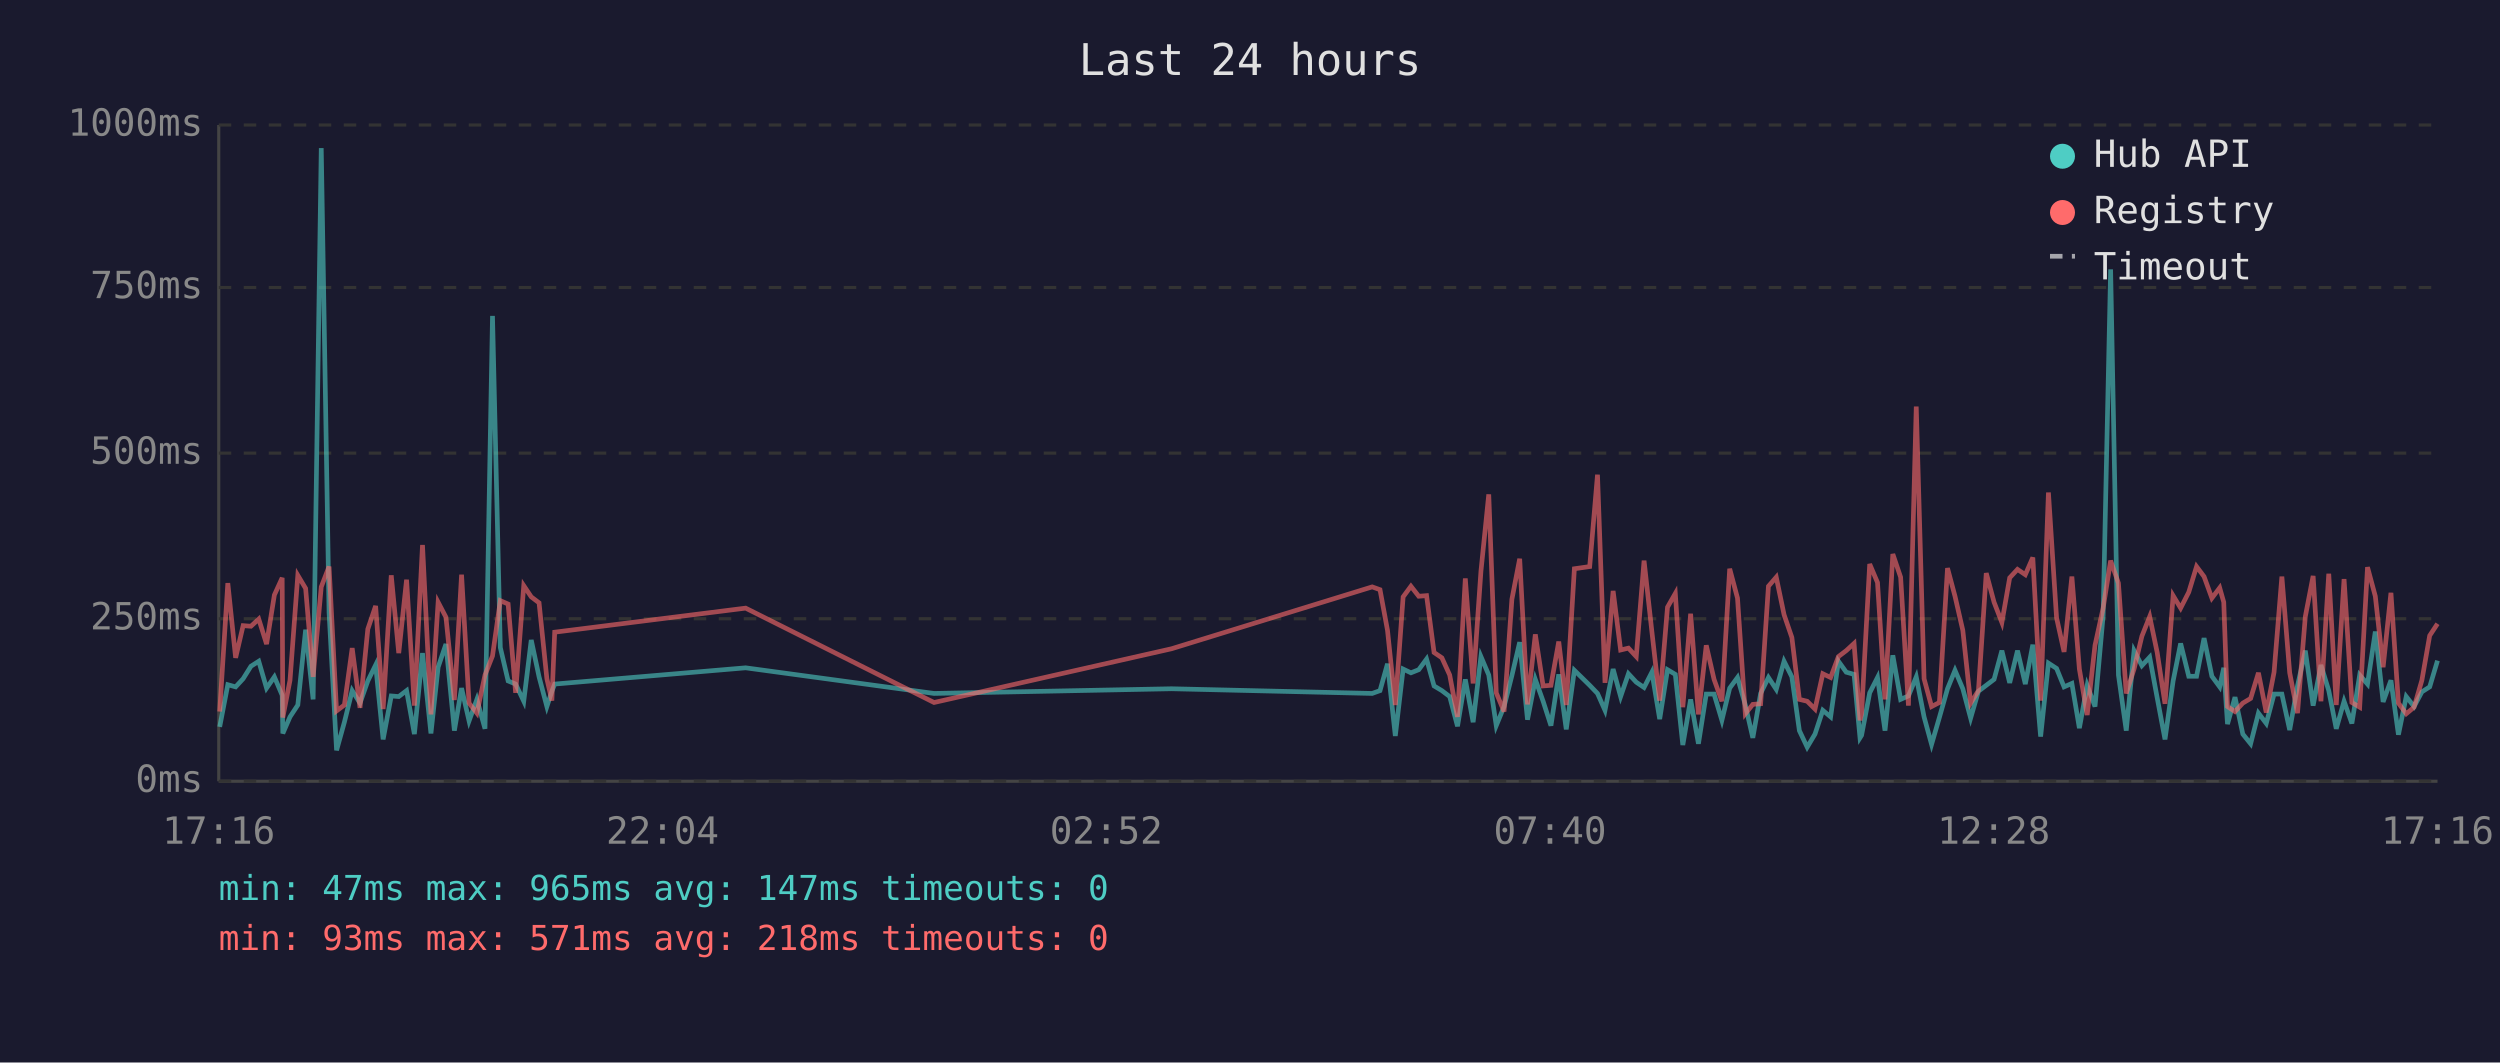
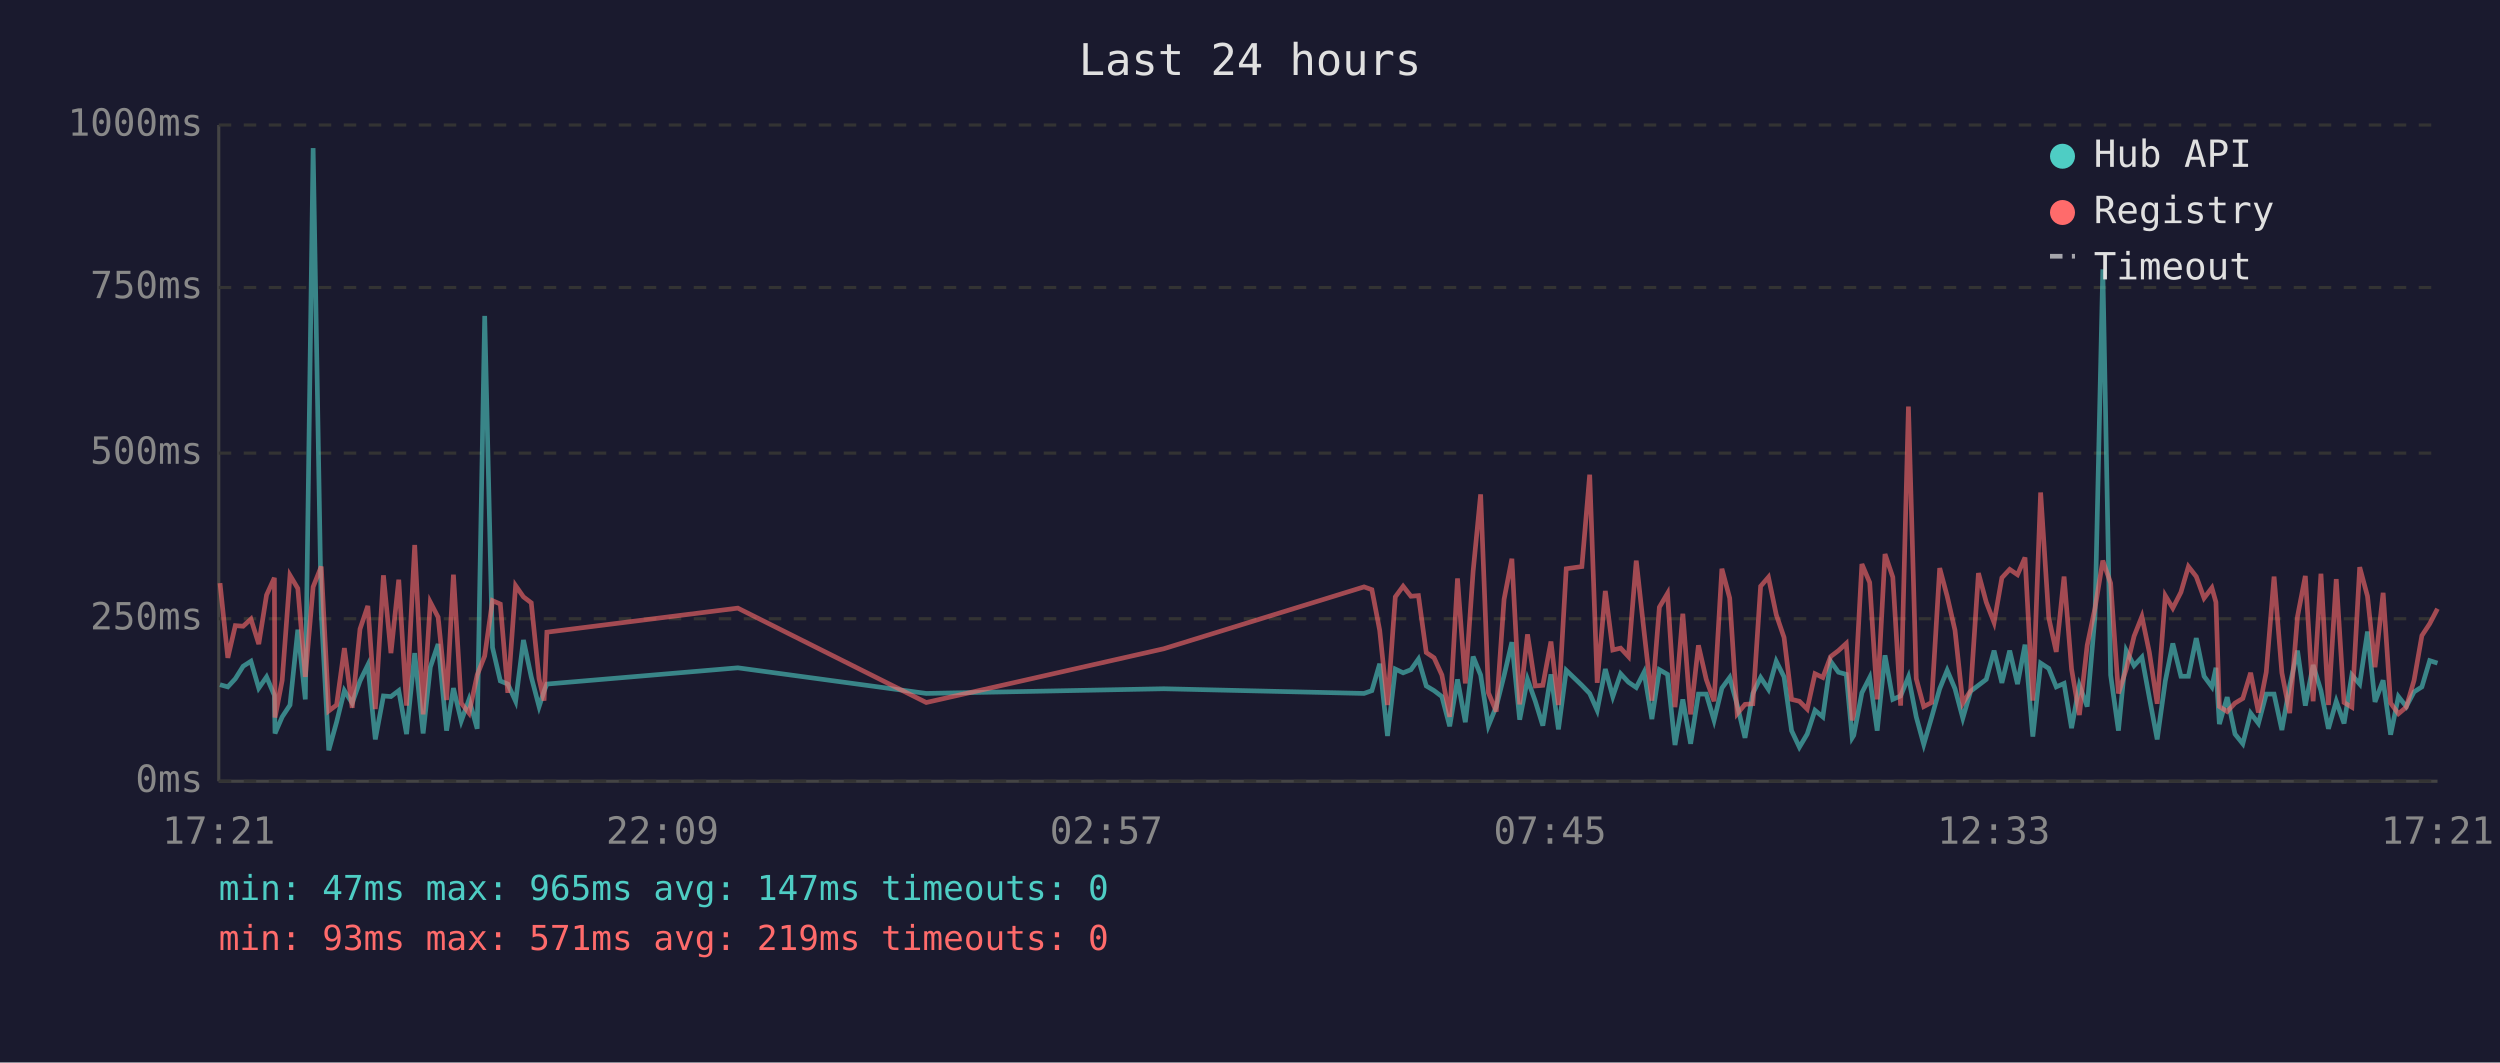
<svg xmlns="http://www.w3.org/2000/svg" viewBox="0 0 800 340" font-family="monospace" font-size="12">
  <rect width="800" height="340" fill="#1a1a2e" />
  <text x="400" y="24" fill="#e0e0e0" font-size="14" text-anchor="middle">Last 24 hours</text>
  <line x1="70" y1="40" x2="70" y2="250" stroke="#444" stroke-width="1" />
  <line x1="70" y1="250" x2="780" y2="250" stroke="#444" stroke-width="1" />
  <line x1="70" y1="250" x2="780" y2="250" stroke="#333" stroke-width="1" stroke-dasharray="4" />
  <text x="65" y="250" fill="#888" text-anchor="end" dominant-baseline="middle">0ms</text>
  <line x1="70" y1="198" x2="780" y2="198" stroke="#333" stroke-width="1" stroke-dasharray="4" />
  <text x="65" y="198" fill="#888" text-anchor="end" dominant-baseline="middle">250ms</text>
  <line x1="70" y1="145" x2="780" y2="145" stroke="#333" stroke-width="1" stroke-dasharray="4" />
  <text x="65" y="145" fill="#888" text-anchor="end" dominant-baseline="middle">500ms</text>
  <line x1="70" y1="92" x2="780" y2="92" stroke="#333" stroke-width="1" stroke-dasharray="4" />
  <text x="65" y="92" fill="#888" text-anchor="end" dominant-baseline="middle">750ms</text>
  <line x1="70" y1="40" x2="780" y2="40" stroke="#333" stroke-width="1" stroke-dasharray="4" />
  <text x="65" y="40" fill="#888" text-anchor="end" dominant-baseline="middle">1000ms</text>
-   <text x="70" y="270" fill="#888" text-anchor="middle">17:16</text>
-   <text x="212" y="270" fill="#888" text-anchor="middle">22:04</text>
-   <text x="354" y="270" fill="#888" text-anchor="middle">02:52</text>
-   <text x="496" y="270" fill="#888" text-anchor="middle">07:40</text>
-   <text x="638" y="270" fill="#888" text-anchor="middle">12:28</text>
-   <text x="780" y="270" fill="#888" text-anchor="middle">17:16</text>
-   <polyline points="70.3,232.6 72.9,219.1 75.4,219.8 77.8,217.2 80.3,213.2 82.8,211.6 85.3,220.2 87.8,216.6 90.3,222.5 90.5,234.7 92.8,229.4 95.3,225.6 97.8,201.5 100.2,223.8 102.8,47.4 105.3,196.0 107.7,240.1 110.2,231.1 112.7,221.0 115.2,225.0 117.7,217.9 120.2,212.8 122.6,236.6 125.2,222.7 127.6,222.9 130.1,221.0 132.6,234.9 135.2,209.0 137.9,234.7 140.2,213.5 142.7,206.1 145.4,233.8 147.7,220.2 150.1,230.7 152.6,223.8 155.2,233.2 157.6,101.1 160.1,207.2 162.6,217.9 165.0,218.9 167.6,224.4 170.0,204.8 172.5,216.6 175.0,226.1 176.6,221.2 177.5,218.9 238.6,213.7 298.9,221.9 374.9,220.4 439.1,221.9 441.6,221.0 444.0,212.4 446.5,235.5 449.0,214.1 451.5,215.3 454.0,214.3 456.5,210.9 458.9,219.5 461.4,221.0 463.9,222.9 466.4,232.4 468.9,217.4 471.4,231.1 473.9,210.1 476.4,216.0 478.8,232.2 481.3,226.1 483.8,216.2 486.3,205.5 488.8,230.3 491.3,217.4 493.8,224.4 496.3,232.2 498.8,215.8 501.2,233.4 503.8,214.5 508.7,219.3 511.2,221.9 513.6,227.3 516.2,214.1 518.6,222.9 521.1,215.6 523.6,218.3 526.1,220.0 528.6,215.1 531.1,230.1 533.6,214.3 536.1,215.8 538.5,238.4 541.0,223.8 543.5,238.0 546.0,222.1 548.5,222.1 551.0,230.5 553.5,220.2 556.0,216.8 558.5,225.6 560.9,236.1 563.4,221.9 565.9,216.8 568.4,220.6 570.9,211.6 573.4,216.6 575.8,233.8 578.3,239.1 580.8,234.9 583.3,227.3 585.8,229.4 588.3,211.6 590.8,215.1 593.3,215.8 595.2,236.1 595.7,235.3 598.3,221.7 600.8,216.8 603.2,233.8 605.7,209.7 608.2,223.8 610.7,222.7 613.2,216.6 615.7,229.4 618.1,238.2 620.6,229.6 623.2,220.4 625.6,214.5 628.1,220.4 630.6,229.8 633.1,221.2 635.6,219.3 638.1,217.4 640.6,208.2 643.1,218.5 645.6,208.2 648.1,218.9 650.5,206.3 653.0,235.7 655.5,212.2 658.1,213.9 660.5,219.8 663.0,218.7 665.4,233.0 667.9,219.3 670.4,226.1 673.0,197.1 675.4,86.2 677.9,216.0 680.4,233.8 682.9,208.2 685.4,213.0 687.9,210.3 690.3,223.3 692.8,236.6 695.4,217.9 697.8,205.9 700.4,216.4 702.9,216.4 705.3,204.2 707.8,216.4 710.3,219.8 711.6,213.7 712.8,231.7 715.2,223.1 717.7,234.9 720.2,238.0 722.7,228.2 725.2,231.5 727.7,222.1 730.2,222.1 732.7,233.6 735.2,219.5 737.7,208.2 740.2,225.8 742.7,212.8 745.2,221.0 747.6,233.2 750.1,224.4 752.6,231.5 755.1,216.0 757.6,218.9 760.1,202.1 762.6,224.6 765.1,217.7 767.5,235.1 770.0,222.9 772.5,226.1 775.0,221.4 777.5,219.8 780.0,211.4" fill="none" stroke="#4ecdc4" stroke-width="1.5" opacity="0.6" />
-   <polyline points="70.3,227.7 72.9,186.6 75.4,210.5 77.8,200.2 80.3,200.4 82.8,198.1 85.3,206.1 87.8,190.4 90.3,184.9 90.5,229.6 92.8,217.7 95.3,184.1 97.8,188.3 100.2,216.6 102.8,187.8 105.3,181.3 107.7,227.5 110.2,225.6 112.7,207.4 115.2,226.5 117.7,201.3 120.2,193.9 122.6,226.9 125.2,184.1 127.6,209.0 130.1,185.5 132.6,225.8 135.2,174.4 137.9,228.6 140.2,192.7 142.7,197.5 145.4,224.0 147.7,183.9 150.1,225.0 152.6,228.2 155.2,216.0 157.6,209.9 160.1,192.2 162.6,193.3 165.0,221.7 167.6,187.4 170.0,191.0 172.5,192.9 175.0,217.2 176.6,224.2 177.5,202.3 238.6,194.6 298.9,224.8 374.9,207.6 439.1,187.8 441.6,188.7 444.0,201.7 446.5,225.6 449.0,191.0 451.5,187.6 454.0,190.8 456.5,190.6 458.9,208.8 461.4,210.5 463.9,216.0 466.4,229.4 468.9,185.1 471.4,218.7 473.9,182.8 476.4,158.2 478.8,221.7 481.3,227.7 483.8,191.8 486.3,178.8 488.8,225.4 491.3,203.0 493.8,219.5 496.3,219.3 498.8,205.3 501.2,225.6 503.8,182.0 508.7,181.3 511.2,151.9 513.6,218.5 516.2,189.1 518.6,208.0 521.1,207.4 523.6,210.1 526.1,179.4 528.6,202.1 531.1,224.2 533.6,194.3 536.1,189.9 538.5,226.3 541.0,196.4 543.5,228.6 546.0,206.5 548.5,217.4 551.0,224.4 553.5,182.0 556.0,191.4 558.5,228.4 560.9,225.4 563.4,225.2 565.9,187.6 568.4,184.7 570.9,196.7 573.4,204.0 575.8,223.8 578.3,224.4 580.8,226.9 583.3,215.6 585.8,216.8 588.3,210.1 590.8,208.2 593.3,205.9 595.2,230.5 595.7,228.4 598.3,180.5 600.8,186.4 603.2,223.8 605.7,177.3 608.2,184.7 610.7,225.8 613.2,130.1 615.7,217.2 618.1,226.1 620.6,224.8 623.2,181.8 625.6,190.8 628.1,201.7 630.6,225.0 633.1,221.0 635.6,183.4 638.1,192.7 640.6,199.2 643.1,184.9 645.6,182.2 648.1,183.9 650.5,178.4 653.0,224.2 655.5,157.6 658.1,197.7 660.5,208.6 663.0,184.5 665.4,214.1 667.9,228.8 670.4,206.5 673.0,194.6 675.4,179.4 677.9,186.6 680.4,221.9 682.9,214.1 685.4,203.6 687.9,197.3 690.3,208.8 692.8,225.2 695.4,190.6 697.8,194.6 700.4,189.5 702.9,181.3 705.3,184.5 707.8,191.4 710.3,188.1 711.6,192.7 712.8,226.1 715.2,227.7 717.7,225.0 720.2,223.5 722.7,215.3 725.2,228.0 727.7,215.1 730.2,184.5 732.7,215.3 735.2,228.2 737.7,197.3 740.2,184.3 742.7,224.4 745.2,183.6 747.6,225.6 750.1,185.3 752.6,224.8 755.1,226.3 757.6,181.5 760.1,190.8 762.6,213.5 765.1,189.7 767.5,225.0 770.0,228.4 772.5,226.3 775.0,217.7 777.5,203.4 780.0,199.6" fill="none" stroke="#ff6b6b" stroke-width="1.5" opacity="0.6" />
+   <text x="70" y="270" fill="#888" text-anchor="middle">17:21</text>
+   <text x="212" y="270" fill="#888" text-anchor="middle">22:09</text>
+   <text x="354" y="270" fill="#888" text-anchor="middle">02:57</text>
+   <text x="496" y="270" fill="#888" text-anchor="middle">07:45</text>
+   <text x="638" y="270" fill="#888" text-anchor="middle">12:33</text>
+   <text x="780" y="270" fill="#888" text-anchor="middle">17:21</text>
+   <polyline points="70.4,219.1 72.9,219.8 75.3,217.2 77.8,213.2 80.3,211.6 82.8,220.2 85.3,216.6 87.8,222.5 88.0,234.7 90.3,229.4 92.8,225.6 95.3,201.5 97.7,223.8 100.2,47.4 102.8,196.0 105.2,240.1 107.7,231.1 110.2,221.0 112.7,225.0 115.2,217.9 117.7,212.8 120.1,236.6 122.7,222.7 125.1,222.9 127.6,221.0 130.1,234.9 132.7,209.0 135.4,234.7 137.7,213.5 140.2,206.1 142.9,233.8 145.1,220.2 147.6,230.7 150.1,223.8 152.7,233.2 155.1,101.1 157.6,207.2 160.1,217.9 162.5,218.9 165.0,224.4 167.5,204.8 170.0,216.6 172.5,226.1 174.1,221.2 175.0,218.9 236.1,213.7 296.4,221.9 372.4,220.4 436.5,221.9 439.0,221.0 441.5,212.4 444.0,235.5 446.5,214.1 449.0,215.3 451.5,214.3 453.9,210.9 456.4,219.5 458.9,221.0 461.4,222.9 463.9,232.4 466.4,217.4 468.9,231.1 471.4,210.1 473.8,216.0 476.3,232.2 478.8,226.1 481.3,216.2 483.8,205.5 486.3,230.3 488.8,217.4 491.3,224.4 493.7,232.2 496.3,215.8 498.7,233.4 501.2,214.5 506.2,219.3 508.7,221.9 511.1,227.3 513.7,214.1 516.1,222.9 518.6,215.6 521.1,218.3 523.6,220.0 526.1,215.1 528.6,230.1 531.0,214.3 533.6,215.8 536.0,238.4 538.5,223.8 541.0,238.0 543.5,222.1 546.0,222.1 548.5,230.5 551.0,220.2 553.5,216.8 555.9,225.6 558.4,236.1 560.9,221.9 563.4,216.8 565.9,220.6 568.4,211.6 570.9,216.6 573.3,233.8 575.8,239.1 578.3,234.9 580.8,227.3 583.3,229.4 585.8,211.6 588.3,215.1 590.8,215.8 592.7,236.1 593.2,235.3 595.8,221.7 598.3,216.8 600.7,233.8 603.2,209.7 605.7,223.8 608.2,222.7 610.7,216.6 613.2,229.4 615.6,238.2 618.1,229.6 620.7,220.4 623.1,214.5 625.6,220.4 628.1,229.8 630.6,221.2 633.1,219.3 635.6,217.4 638.1,208.2 640.6,218.5 643.1,208.2 645.6,218.9 648.0,206.3 650.5,235.7 653.0,212.2 655.6,213.9 658.0,219.8 660.5,218.7 662.9,233.0 665.4,219.3 667.9,226.1 670.4,197.1 672.9,86.2 675.4,216.0 677.9,233.8 680.4,208.2 682.9,213.0 685.4,210.3 687.8,223.3 690.3,236.6 692.9,217.9 695.3,205.9 697.9,216.4 700.3,216.4 702.8,204.2 705.3,216.4 707.8,219.8 709.1,213.7 710.2,231.7 712.7,223.1 715.2,234.9 717.7,238.0 720.2,228.2 722.7,231.5 725.2,222.1 727.7,222.1 730.2,233.6 732.7,219.5 735.2,208.2 737.7,225.8 740.2,212.8 742.7,221.0 745.1,233.2 747.6,224.4 750.1,231.5 752.6,216.0 755.1,218.9 757.6,202.1 760.0,224.6 762.6,217.7 765.0,235.1 767.5,222.9 770.0,226.1 772.5,221.4 775.0,219.8 777.5,211.4 780.0,212.2" fill="none" stroke="#4ecdc4" stroke-width="1.5" opacity="0.6" />
+   <polyline points="70.4,186.6 72.9,210.5 75.3,200.2 77.8,200.4 80.3,198.1 82.8,206.1 85.3,190.4 87.8,184.9 88.0,229.6 90.3,217.7 92.8,184.1 95.3,188.3 97.7,216.6 100.2,187.8 102.8,181.3 105.2,227.5 107.7,225.6 110.2,207.4 112.7,226.5 115.2,201.3 117.7,193.9 120.1,226.9 122.7,184.1 125.1,209.0 127.6,185.5 130.1,225.8 132.7,174.4 135.4,228.6 137.7,192.7 140.2,197.5 142.9,224.0 145.1,183.9 147.6,225.0 150.1,228.2 152.7,216.0 155.1,209.9 157.6,192.2 160.1,193.3 162.5,221.7 165.0,187.4 167.5,191.0 170.0,192.9 172.5,217.2 174.1,224.2 175.0,202.3 236.1,194.6 296.4,224.8 372.4,207.6 436.5,187.8 439.0,188.7 441.5,201.7 444.0,225.6 446.5,191.0 449.0,187.6 451.5,190.8 453.9,190.6 456.4,208.8 458.9,210.5 461.4,216.0 463.9,229.4 466.4,185.1 468.9,218.7 471.4,182.8 473.8,158.2 476.3,221.7 478.8,227.7 481.3,191.8 483.8,178.8 486.3,225.4 488.8,203.0 491.3,219.5 493.7,219.3 496.3,205.3 498.7,225.6 501.2,182.0 506.2,181.3 508.7,151.9 511.1,218.5 513.7,189.1 516.1,208.0 518.6,207.4 521.1,210.1 523.6,179.4 526.1,202.1 528.6,224.2 531.0,194.3 533.6,189.9 536.0,226.3 538.5,196.4 541.0,228.6 543.5,206.5 546.0,217.4 548.5,224.4 551.0,182.0 553.5,191.4 555.9,228.4 558.4,225.4 560.9,225.2 563.4,187.6 565.9,184.7 568.4,196.7 570.9,204.0 573.3,223.8 575.8,224.4 578.3,226.9 580.8,215.6 583.3,216.8 585.8,210.1 588.3,208.2 590.8,205.9 592.7,230.5 593.2,228.4 595.8,180.5 598.3,186.4 600.7,223.8 603.2,177.3 605.7,184.7 608.2,225.8 610.7,130.1 613.2,217.2 615.6,226.1 618.1,224.8 620.7,181.8 623.1,190.8 625.6,201.7 628.1,225.0 630.6,221.0 633.1,183.4 635.6,192.7 638.1,199.2 640.6,184.9 643.1,182.2 645.6,183.9 648.0,178.4 650.5,224.2 653.0,157.6 655.6,197.7 658.0,208.6 660.5,184.5 662.9,214.1 665.4,228.8 667.9,206.5 670.4,194.6 672.9,179.4 675.4,186.6 677.9,221.9 680.4,214.1 682.9,203.6 685.4,197.3 687.8,208.8 690.3,225.2 692.9,190.6 695.3,194.6 697.9,189.5 700.3,181.3 702.8,184.5 705.3,191.4 707.8,188.1 709.1,192.7 710.2,226.1 712.7,227.7 715.2,225.0 717.7,223.5 720.2,215.3 722.7,228.0 725.2,215.1 727.7,184.5 730.2,215.3 732.7,228.2 735.2,197.3 737.7,184.3 740.2,224.4 742.7,183.6 745.1,225.6 747.6,185.3 750.1,224.8 752.6,226.3 755.1,181.5 757.6,190.8 760.0,213.5 762.6,189.7 765.0,225.0 767.5,228.4 770.0,226.3 772.5,217.7 775.0,203.4 777.5,199.6 780.0,194.8" fill="none" stroke="#ff6b6b" stroke-width="1.5" opacity="0.6" />
  <circle cx="660" cy="50" r="4" fill="#4ecdc4" />
  <text x="670" y="50" fill="#e0e0e0" dominant-baseline="middle">Hub API</text>
  <circle cx="660" cy="68" r="4" fill="#ff6b6b" />
  <text x="670" y="68" fill="#e0e0e0" dominant-baseline="middle">Registry</text>
  <line x1="656" y1="82" x2="664" y2="82" stroke="#e0e0e0" stroke-width="1.5" stroke-dasharray="4,3" opacity="0.7" />
  <text x="670" y="86" fill="#e0e0e0" dominant-baseline="middle">Timeout</text>
  <text x="70" y="288" fill="#4ecdc4" font-size="11">min: 47ms  max: 965ms  avg: 147ms  timeouts: 0</text>
-   <text x="70" y="304" fill="#ff6b6b" font-size="11">min: 93ms  max: 571ms  avg: 218ms  timeouts: 0</text>
+   <text x="70" y="304" fill="#ff6b6b" font-size="11">min: 93ms  max: 571ms  avg: 219ms  timeouts: 0</text>
</svg>
